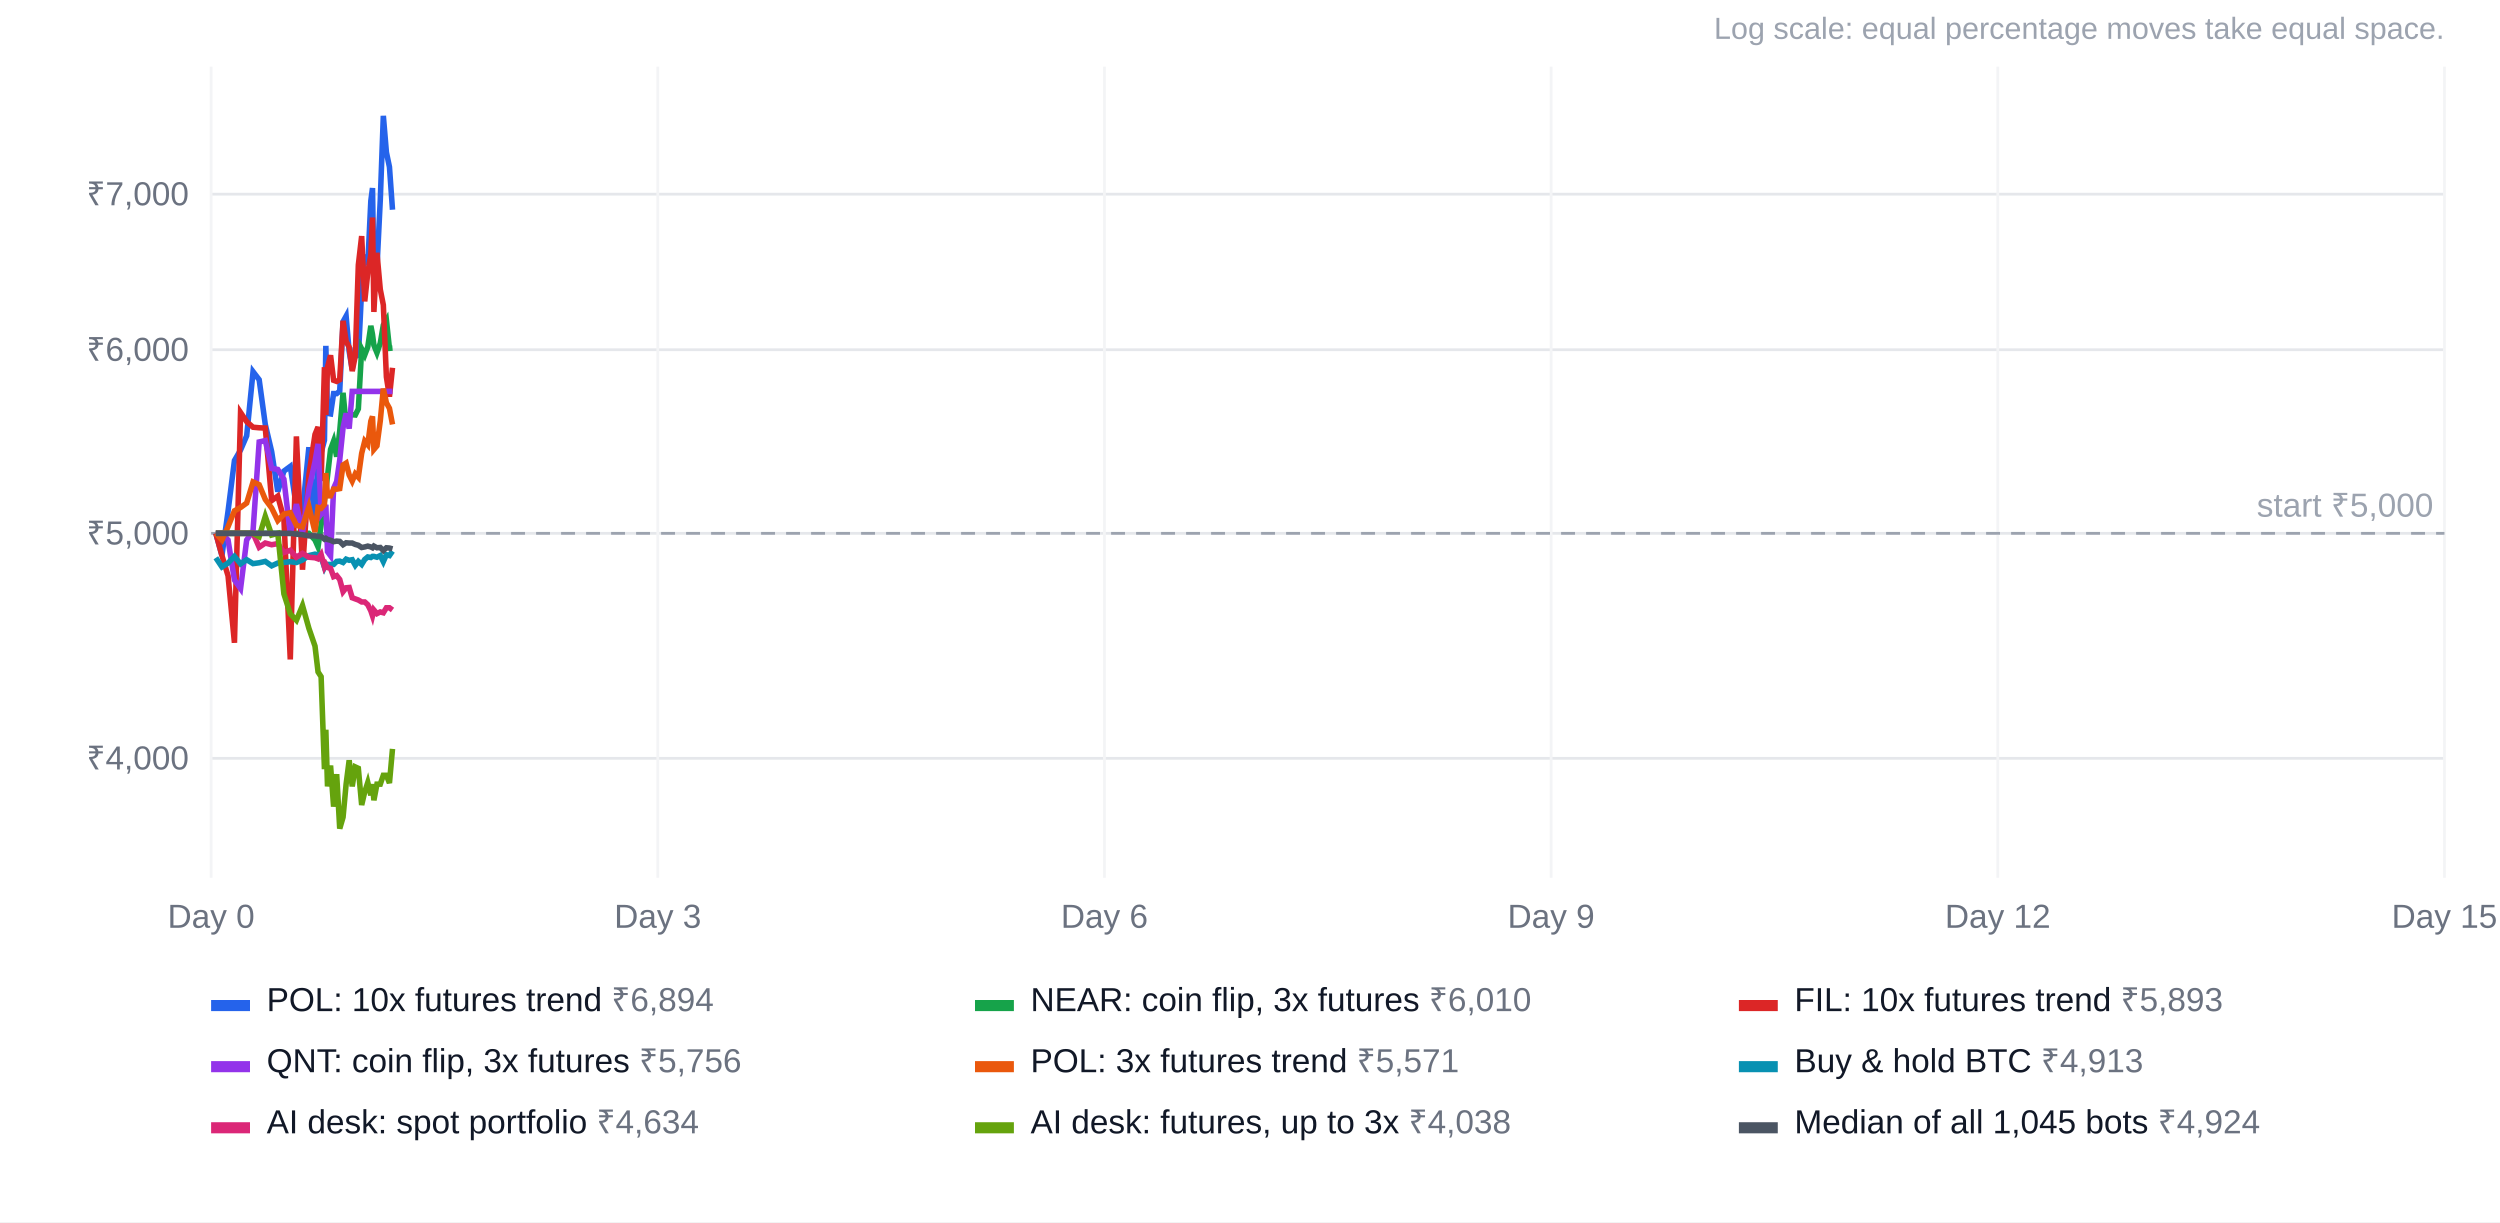
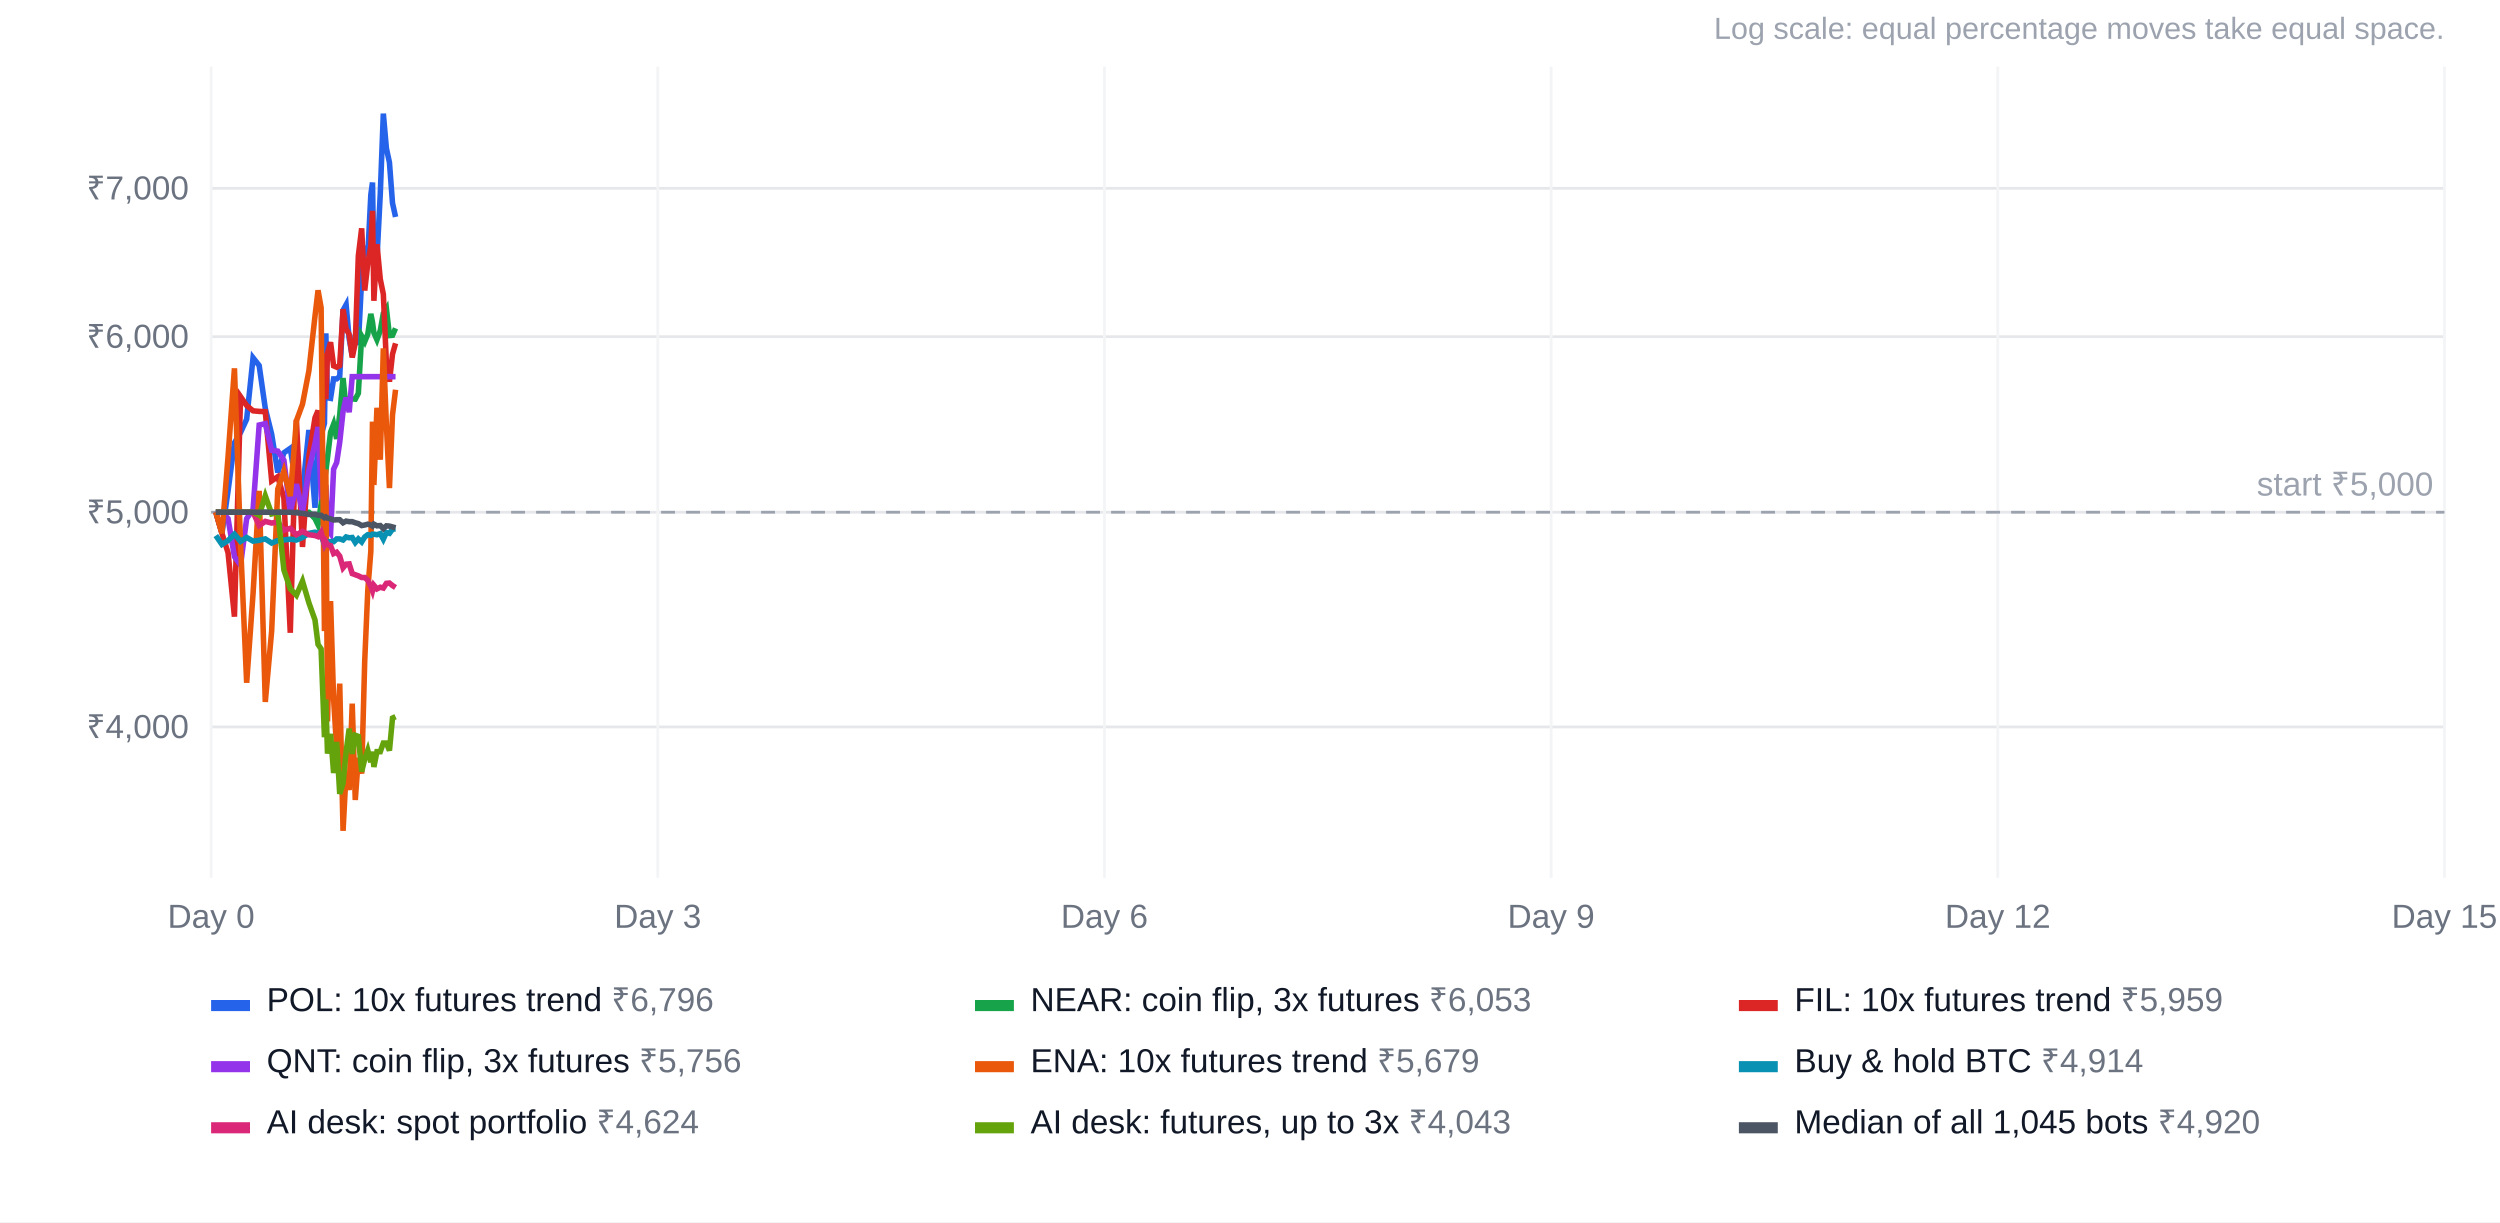
<svg xmlns="http://www.w3.org/2000/svg" width="900" height="440" viewBox="0 0 900 440" font-family="Arial, Helvetica, sans-serif" font-size="12">
  <rect width="100%" height="100%" fill="#ffffff" />
  <text x="880" y="14" text-anchor="end" fill="#9ca3af" font-size="11">Log scale: equal percentage moves take equal space.</text>
-   <line x1="76" x2="880" y1="273.0" y2="273.0" stroke="#e5e7eb" />
-   <text x="68" y="277.0" text-anchor="end" fill="#6b7280">₹4,000</text>
-   <line x1="76" x2="880" y1="192.0" y2="192.0" stroke="#e5e7eb" />
-   <text x="68" y="196.0" text-anchor="end" fill="#6b7280">₹5,000</text>
-   <line x1="76" x2="880" y1="125.9" y2="125.9" stroke="#e5e7eb" />
-   <text x="68" y="129.9" text-anchor="end" fill="#6b7280">₹6,000</text>
-   <line x1="76" x2="880" y1="69.9" y2="69.9" stroke="#e5e7eb" />
-   <text x="68" y="73.9" text-anchor="end" fill="#6b7280">₹7,000</text>
+   <line x1="76" x2="880" y1="261.7" y2="261.7" stroke="#e5e7eb" />
+   <text x="68" y="265.7" text-anchor="end" fill="#6b7280">₹4,000</text>
+   <line x1="76" x2="880" y1="184.4" y2="184.4" stroke="#e5e7eb" />
+   <text x="68" y="188.4" text-anchor="end" fill="#6b7280">₹5,000</text>
+   <line x1="76" x2="880" y1="121.2" y2="121.2" stroke="#e5e7eb" />
+   <text x="68" y="125.2" text-anchor="end" fill="#6b7280">₹6,000</text>
+   <line x1="76" x2="880" y1="67.8" y2="67.8" stroke="#e5e7eb" />
+   <text x="68" y="71.8" text-anchor="end" fill="#6b7280">₹7,000</text>
  <line x1="76.0" x2="76.0" y1="24" y2="316" stroke="#f3f4f6" />
  <text x="76.0" y="334" text-anchor="middle" fill="#6b7280">Day 0</text>
  <line x1="236.8" x2="236.8" y1="24" y2="316" stroke="#f3f4f6" />
  <text x="236.8" y="334" text-anchor="middle" fill="#6b7280">Day 3</text>
  <line x1="397.6" x2="397.6" y1="24" y2="316" stroke="#f3f4f6" />
  <text x="397.6" y="334" text-anchor="middle" fill="#6b7280">Day 6</text>
  <line x1="558.4" x2="558.4" y1="24" y2="316" stroke="#f3f4f6" />
  <text x="558.4" y="334" text-anchor="middle" fill="#6b7280">Day 9</text>
  <line x1="719.2" x2="719.2" y1="24" y2="316" stroke="#f3f4f6" />
  <text x="719.2" y="334" text-anchor="middle" fill="#6b7280">Day 12</text>
  <line x1="880.0" x2="880.0" y1="24" y2="316" stroke="#f3f4f6" />
  <text x="880.0" y="334" text-anchor="middle" fill="#6b7280">Day 15</text>
-   <line x1="76" x2="880" y1="192.0" y2="192.0" stroke="#9ca3af" stroke-dasharray="5 4" />
-   <text x="876" y="186.0" text-anchor="end" fill="#9ca3af">start ₹5,000</text>
-   <polyline points="77.7,192.0 79.9,200.0 82.1,184.0 84.4,165.8 86.6,162.0 88.8,156.9 91.1,133.8 93.3,136.7 95.5,152.8 97.8,162.6 100.0,177.0 102.2,169.6 104.5,167.9 106.7,182.5 108.9,184.1 111.2,161.0 113.4,190.4 114.5,162.1 115.6,163.0 116.8,158.5 117.3,124.5 117.9,148.8 119.0,149.0 120.1,141.7 121.2,141.7 122.3,140.8 123.5,115.8 124.6,113.8 125.7,126.5 126.8,133.0 127.9,125.1 129.0,128.8 130.2,103.9 131.3,91.7 132.4,95.3 133.5,72.3 134.1,67.7 134.6,100.1 135.7,96.5 136.9,72.0 138.0,41.7 139.1,54.8 140.2,60.1 141.3,75.5" fill="none" stroke="#2563eb" stroke-width="2" />
+   <line x1="76" x2="880" y1="184.4" y2="184.4" stroke="#9ca3af" stroke-dasharray="5 4" />
+   <text x="876" y="178.4" text-anchor="end" fill="#9ca3af">start ₹5,000</text>
+   <polyline points="77.7,184.4 79.9,192.0 82.1,176.7 84.4,159.4 86.6,155.7 88.8,150.9 91.1,128.8 93.3,131.6 95.5,147.0 97.8,156.3 100.0,170.1 102.2,163.0 104.5,161.4 106.7,175.3 108.9,176.9 111.2,154.8 113.4,182.8 114.5,155.8 115.6,156.7 116.8,152.4 117.3,120.0 117.9,143.2 119.0,143.4 120.1,136.4 121.2,136.4 122.3,135.5 123.5,111.7 124.6,109.7 125.7,121.9 126.8,128.1 127.9,120.5 129.0,124.1 130.2,100.2 131.3,88.6 132.4,92.0 133.5,70.1 134.1,65.7 134.6,96.6 135.7,93.2 136.9,69.8 138.0,40.9 139.1,53.4 140.2,58.5 141.3,73.1 142.4,78.1" fill="none" stroke="#2563eb" stroke-width="2" />
  <rect x="76" y="360" width="14" height="4" fill="#2563eb" />
-   <text x="96" y="364" fill="#111827">POL: 10x futures trend <tspan fill="#6b7280">₹6,894</tspan>
+   <text x="96" y="364" fill="#111827">POL: 10x futures trend <tspan fill="#6b7280">₹6,796</tspan>
  </text>
-   <polyline points="77.7,192.0 79.9,192.0 82.1,192.0 84.4,192.0 86.6,192.0 88.8,192.0 91.1,192.0 93.3,192.0 95.5,192.0 97.8,192.0 100.0,192.0 102.2,192.0 104.5,192.0 106.7,192.0 108.9,192.0 111.2,192.0 113.4,194.4 114.5,196.9 115.6,188.9 116.8,180.3 117.3,176.6 117.9,171.4 119.0,161.8 120.1,158.8 121.2,164.4 122.3,155.2 123.5,141.4 124.6,152.9 125.7,149.3 126.8,149.3 127.9,149.4 129.0,147.2 130.2,125.6 131.3,127.8 132.4,124.9 133.5,117.3 134.1,120.4 134.6,124.3 135.7,127.0 136.9,123.5 138.0,117.0 139.1,115.2 140.2,125.4 141.3,125.3" fill="none" stroke="#16a34a" stroke-width="2" />
+   <polyline points="77.7,184.4 79.9,184.4 82.1,184.4 84.4,184.4 86.6,184.4 88.8,184.4 91.1,184.4 93.3,184.4 95.5,184.4 97.8,184.4 100.0,184.4 102.2,184.4 104.5,184.4 106.7,184.4 108.9,184.4 111.2,184.4 113.4,186.7 114.5,189.0 115.6,181.4 116.8,173.2 117.3,169.6 117.9,164.8 119.0,155.6 120.1,152.7 121.2,158.0 122.3,149.3 123.5,136.1 124.6,147.1 125.7,143.6 126.8,143.6 127.9,143.7 129.0,141.6 130.2,121.0 131.3,123.0 132.4,120.3 133.5,113.0 134.1,116.0 134.6,119.8 135.7,122.3 136.9,119.0 138.0,112.8 139.1,111.1 140.2,120.8 141.3,120.7 142.4,118.2" fill="none" stroke="#16a34a" stroke-width="2" />
  <rect x="351" y="360" width="14" height="4" fill="#16a34a" />
-   <text x="371" y="364" fill="#111827">NEAR: coin flip, 3x futures <tspan fill="#6b7280">₹6,010</tspan>
+   <text x="371" y="364" fill="#111827">NEAR: coin flip, 3x futures <tspan fill="#6b7280">₹6,053</tspan>
  </text>
-   <polyline points="77.7,192.0 79.9,200.0 82.1,207.3 84.4,231.4 86.6,148.5 88.8,151.8 91.1,153.8 93.3,154.0 95.5,154.1 97.8,180.2 100.0,178.6 102.2,186.7 104.5,237.4 106.7,157.1 108.9,205.1 111.2,171.0 113.4,156.4 114.5,153.7 115.6,173.2 116.8,132.2 117.3,149.4 117.9,132.2 119.0,127.9 120.1,136.9 121.2,137.3 122.3,136.7 123.5,115.5 124.6,122.9 125.7,125.0 126.8,133.6 127.9,128.2 129.0,95.4 130.2,85.0 131.3,108.5 132.4,98.2 133.5,91.6 134.1,78.3 134.6,112.3 135.7,91.0 136.9,104.2 138.0,109.8 139.1,135.7 140.2,142.8 141.3,132.4" fill="none" stroke="#dc2626" stroke-width="2" />
+   <polyline points="77.7,184.4 79.9,192.0 82.1,199.0 84.4,222.0 86.6,142.8 88.8,146.0 91.1,147.9 93.3,148.1 95.5,148.2 97.8,173.1 100.0,171.6 102.2,179.3 104.5,227.8 106.7,151.1 108.9,196.9 111.2,164.3 113.4,150.4 114.5,147.8 115.6,166.4 116.8,127.2 117.3,143.7 117.9,127.2 119.0,123.2 120.1,131.7 121.2,132.2 122.3,131.6 123.5,111.3 124.6,118.4 125.7,120.4 126.8,128.7 127.9,123.5 129.0,92.1 130.2,82.2 131.3,104.6 132.4,94.9 133.5,88.5 134.1,75.9 134.6,108.3 135.7,87.9 136.9,100.5 138.0,105.9 139.1,130.7 140.2,137.4 141.3,127.5 142.4,123.6" fill="none" stroke="#dc2626" stroke-width="2" />
  <rect x="626" y="360" width="14" height="4" fill="#dc2626" />
-   <text x="646" y="364" fill="#111827">FIL: 10x futures trend <tspan fill="#6b7280">₹5,893</tspan>
+   <text x="646" y="364" fill="#111827">FIL: 10x futures trend <tspan fill="#6b7280">₹5,959</tspan>
  </text>
-   <polyline points="77.7,192.0 79.9,192.0 82.1,194.4 84.4,208.8 86.6,211.9 88.8,194.4 91.1,191.0 93.3,159.1 95.5,158.6 97.8,168.6 100.0,169.0 102.2,172.5 104.5,192.1 106.7,181.5 108.9,192.0 111.2,176.1 113.4,166.2 114.5,159.8 115.6,185.1 116.8,183.5 117.3,181.7 117.9,198.6 119.0,200.1 120.1,175.8 121.2,173.3 122.3,165.6 123.5,154.0 124.6,148.8 125.7,154.3 126.8,140.9 127.9,140.9 129.0,140.9 130.2,140.9 131.3,140.9 132.4,140.9 133.5,140.9 134.1,140.9 134.6,140.9 135.7,140.9 136.9,140.9 138.0,140.9 139.1,140.9 140.2,140.9 141.3,140.9" fill="none" stroke="#9333ea" stroke-width="2" />
+   <polyline points="77.7,184.4 79.9,184.4 82.1,186.7 84.4,200.4 86.6,203.4 88.8,186.7 91.1,183.4 93.3,153.0 95.5,152.5 97.8,162.1 100.0,162.4 102.2,165.7 104.5,184.5 106.7,174.3 108.9,184.3 111.2,169.2 113.4,159.7 114.5,153.7 115.6,177.8 116.8,176.3 117.3,174.6 117.9,190.7 119.0,192.1 120.1,168.9 121.2,166.5 122.3,159.2 123.5,148.1 124.6,143.1 125.7,148.4 126.8,135.6 127.9,135.6 129.0,135.6 130.2,135.6 131.3,135.6 132.4,135.6 133.5,135.6 134.1,135.6 134.6,135.6 135.7,135.6 136.9,135.6 138.0,135.6 139.1,135.6 140.2,135.6 141.3,135.6 142.4,135.6" fill="none" stroke="#9333ea" stroke-width="2" />
  <rect x="76" y="382" width="14" height="4" fill="#9333ea" />
  <text x="96" y="386" fill="#111827">QNT: coin flip, 3x futures <tspan fill="#6b7280">₹5,756</tspan>
  </text>
-   <polyline points="77.7,192.0 79.9,194.4 82.1,189.6 84.4,183.9 86.6,182.7 88.8,181.1 91.1,173.5 93.3,174.5 95.5,179.8 97.8,182.9 100.0,187.4 102.2,185.1 104.5,184.6 106.7,189.1 108.9,189.7 111.2,182.4 113.4,191.5 114.5,182.7 115.6,183.0 116.8,181.6 117.3,170.3 117.9,178.5 119.0,178.5 120.1,176.1 121.2,176.1 122.3,175.9 123.5,167.4 124.6,166.7 125.7,171.0 126.8,173.2 127.9,170.6 129.0,171.8 130.2,163.2 131.3,158.8 132.4,160.1 133.5,151.6 134.1,149.9 134.6,161.8 135.7,160.5 136.9,151.5 138.0,139.9 139.1,145.0 140.2,147.0 141.3,152.8" fill="none" stroke="#ea580c" stroke-width="2" />
+   <polyline points="77.7,184.4 79.9,192.0 82.1,164.4 84.4,132.6 86.6,195.9 88.8,245.8 91.1,213.7 93.3,176.7 95.5,252.7 97.8,227.1 100.0,176.1 102.2,169.6 104.5,178.6 106.7,151.5 108.9,145.5 111.2,133.5 113.4,113.8 114.5,104.5 115.6,110.8 116.8,227.2 117.3,169.0 117.9,259.7 119.0,216.4 120.1,251.7 121.2,269.5 122.3,246.1 123.5,299.1 124.6,278.0 125.7,284.4 126.8,253.3 127.9,288.0 129.0,272.8 130.2,278.5 131.3,237.9 132.4,212.6 133.5,198.4 134.1,151.8 134.6,174.6 135.7,146.8 136.9,165.5 138.0,125.4 139.1,153.0 140.2,175.7 141.3,149.4 142.4,140.3" fill="none" stroke="#ea580c" stroke-width="2" />
  <rect x="351" y="382" width="14" height="4" fill="#ea580c" />
-   <text x="371" y="386" fill="#111827">POL: 3x futures trend <tspan fill="#6b7280">₹5,571</tspan>
+   <text x="371" y="386" fill="#111827">ENA: 10x futures trend <tspan fill="#6b7280">₹5,679</tspan>
  </text>
-   <polyline points="77.7,200.8 79.9,204.1 82.1,202.7 84.4,200.3 86.6,203.0 88.8,201.5 91.1,202.9 93.3,202.6 95.5,202.1 97.8,203.7 100.0,202.7 102.2,202.5 104.5,202.2 106.7,202.5 108.9,201.6 111.2,200.0 113.4,199.5 114.5,199.7 115.6,200.6 116.8,204.2 117.3,203.1 117.9,203.2 119.0,203.2 120.1,203.2 121.2,202.1 122.3,202.0 123.5,202.5 124.6,201.3 125.7,201.7 126.8,201.5 127.9,203.5 129.0,202.1 130.2,203.2 131.3,201.4 132.4,200.5 133.5,200.7 134.1,200.3 134.6,200.3 135.7,200.6 136.9,200.0 138.0,202.2 139.1,199.7 140.2,200.0 141.3,198.4" fill="none" stroke="#0891b2" stroke-width="2" />
+   <polyline points="77.7,192.8 79.9,196.0 82.1,194.6 84.4,192.3 86.6,194.9 88.8,193.5 91.1,194.8 93.3,194.5 95.5,194.0 97.8,195.5 100.0,194.6 102.2,194.4 104.5,194.1 106.7,194.4 108.9,193.5 111.2,192.0 113.4,191.6 114.5,191.8 115.6,192.6 116.8,196.0 117.3,195.0 117.9,195.0 119.0,195.0 120.1,195.0 121.2,194.0 122.3,194.0 123.5,194.4 124.6,193.3 125.7,193.6 126.8,193.5 127.9,195.3 129.0,194.0 130.2,195.1 131.3,193.3 132.4,192.5 133.5,192.7 134.1,192.3 134.6,192.3 135.7,192.5 136.9,192.1 138.0,194.1 139.1,191.7 140.2,192.0 141.3,190.5 142.4,190.4" fill="none" stroke="#0891b2" stroke-width="2" />
  <rect x="626" y="382" width="14" height="4" fill="#0891b2" />
-   <text x="646" y="386" fill="#111827">Buy &amp; hold BTC <tspan fill="#6b7280">₹4,913</tspan>
+   <text x="646" y="386" fill="#111827">Buy &amp; hold BTC <tspan fill="#6b7280">₹4,914</tspan>
  </text>
-   <polyline points="77.7,192.0 79.9,192.0 82.1,192.0 84.4,192.0 86.6,192.0 88.8,192.0 91.1,192.0 93.3,197.0 95.5,195.5 97.8,196.1 100.0,195.7 102.2,198.9 104.5,198.1 106.7,200.6 108.9,199.2 111.2,200.6 113.4,200.8 114.5,201.2 115.6,199.6 116.8,204.1 117.3,203.2 117.9,204.3 119.0,204.6 120.1,207.6 121.2,207.2 122.3,208.6 123.5,213.0 124.6,211.6 125.7,211.5 126.8,215.2 127.9,215.6 129.0,216.0 130.2,216.7 131.3,216.7 132.4,217.7 133.5,219.9 134.1,221.7 134.6,219.6 135.7,220.9 136.9,220.3 138.0,220.6 139.1,218.8 140.2,218.8 141.3,219.6" fill="none" stroke="#db2777" stroke-width="2" />
+   <polyline points="77.7,184.4 79.9,184.4 82.1,184.4 84.4,184.4 86.6,184.4 88.8,184.4 91.1,184.4 93.3,189.2 95.5,187.7 97.8,188.3 100.0,187.9 102.2,190.9 104.5,190.2 106.7,192.5 108.9,191.3 111.2,192.5 113.4,192.8 114.5,193.2 115.6,191.6 116.8,196.0 117.3,195.0 117.9,196.1 119.0,196.4 120.1,199.3 121.2,198.8 122.3,200.2 123.5,204.4 124.6,203.1 125.7,203.0 126.8,206.5 127.9,206.9 129.0,207.3 130.2,207.9 131.3,207.9 132.4,208.9 133.5,211.1 134.1,212.7 134.6,210.7 135.7,212.0 136.9,211.4 138.0,211.7 139.1,210.0 140.2,209.9 141.3,210.8 142.4,211.5" fill="none" stroke="#db2777" stroke-width="2" />
  <rect x="76" y="404" width="14" height="4" fill="#db2777" />
-   <text x="96" y="408" fill="#111827">AI desk: spot portfolio <tspan fill="#6b7280">₹4,634</tspan>
+   <text x="96" y="408" fill="#111827">AI desk: spot portfolio <tspan fill="#6b7280">₹4,624</tspan>
  </text>
-   <polyline points="77.7,192.0 79.9,192.0 82.1,192.0 84.4,192.0 86.6,192.0 88.8,192.0 91.1,192.0 93.3,193.2 95.5,185.9 97.8,192.6 100.0,192.0 102.2,213.8 104.5,221.0 106.7,223.3 108.9,218.0 111.2,226.2 113.4,232.6 114.5,241.9 115.6,243.6 116.8,276.9 117.3,262.7 117.9,283.1 119.0,275.6 120.1,290.4 121.2,278.7 122.3,298.3 123.5,294.2 124.6,282.3 125.7,273.7 126.8,283.1 127.9,276.1 129.0,276.6 130.2,289.8 131.3,285.1 132.4,281.7 133.5,286.3 134.1,282.3 134.6,288.1 135.7,282.3 136.9,282.3 138.0,279.1 139.1,279.1 140.2,281.9 141.3,269.6" fill="none" stroke="#65a30d" stroke-width="2" />
+   <polyline points="77.7,184.4 79.9,184.4 82.1,184.4 84.4,184.4 86.6,184.4 88.8,184.4 91.1,184.4 93.3,185.5 95.5,178.5 97.8,185.0 100.0,184.4 102.2,205.2 104.5,212.0 106.7,214.3 108.9,209.2 111.2,217.0 113.4,223.2 114.5,232.0 115.6,233.6 116.8,265.4 117.3,251.8 117.9,271.3 119.0,264.2 120.1,278.3 121.2,267.1 122.3,285.8 123.5,282.0 124.6,270.6 125.7,262.3 126.8,271.4 127.9,264.7 129.0,265.1 130.2,277.8 131.3,273.3 132.4,270.1 133.5,274.4 134.1,270.6 134.6,276.1 135.7,270.6 136.9,270.6 138.0,267.5 139.1,267.5 140.2,270.2 141.3,258.5 142.4,258.0" fill="none" stroke="#65a30d" stroke-width="2" />
  <rect x="351" y="404" width="14" height="4" fill="#65a30d" />
-   <text x="371" y="408" fill="#111827">AI desk: futures, up to 3x <tspan fill="#6b7280">₹4,038</tspan>
+   <text x="371" y="408" fill="#111827">AI desk: futures, up to 3x <tspan fill="#6b7280">₹4,043</tspan>
  </text>
-   <polyline points="77.7,192.0 79.9,192.0 82.1,192.0 84.4,192.0 86.6,192.0 88.8,192.0 91.1,192.0 93.3,192.0 95.5,192.0 97.8,192.0 100.0,192.0 102.2,192.0 104.5,192.0 106.7,192.3 108.9,192.5 111.2,192.9 113.4,192.9 114.5,193.1 115.6,193.1 116.8,194.1 117.3,193.8 117.9,194.2 119.0,194.5 120.1,195.0 121.2,194.8 122.3,194.9 123.5,196.1 124.6,195.4 125.7,195.5 126.8,195.5 127.9,196.0 129.0,196.3 130.2,197.1 131.3,196.9 132.4,196.6 133.5,196.9 134.1,197.2 134.6,196.6 135.7,197.2 136.9,197.1 138.0,198.2 139.1,197.2 140.2,197.3 141.3,197.6" fill="none" stroke="#4b5563" stroke-width="2" />
+   <polyline points="77.7,184.4 79.9,184.4 82.1,184.4 84.4,184.4 86.6,184.4 88.8,184.4 91.1,184.4 93.3,184.4 95.5,184.4 97.8,184.4 100.0,184.4 102.2,184.4 104.5,184.4 106.7,184.6 108.9,184.8 111.2,185.2 113.4,185.2 114.5,185.5 115.6,185.5 116.8,186.4 117.3,186.1 117.9,186.5 119.0,186.8 120.1,187.2 121.2,187.1 122.3,187.1 123.5,188.2 124.6,187.6 125.7,187.8 126.8,187.8 127.9,188.2 129.0,188.5 130.2,189.2 131.3,189.0 132.4,188.7 133.5,189.0 134.1,189.4 134.6,188.7 135.7,189.3 136.9,189.2 138.0,190.3 139.1,189.3 140.2,189.4 141.3,189.7 142.4,190.0" fill="none" stroke="#4b5563" stroke-width="2" />
  <rect x="626" y="404" width="14" height="4" fill="#4b5563" />
-   <text x="646" y="408" fill="#111827">Median of all 1,045 bots <tspan fill="#6b7280">₹4,924</tspan>
+   <text x="646" y="408" fill="#111827">Median of all 1,045 bots <tspan fill="#6b7280">₹4,920</tspan>
  </text>
</svg>
